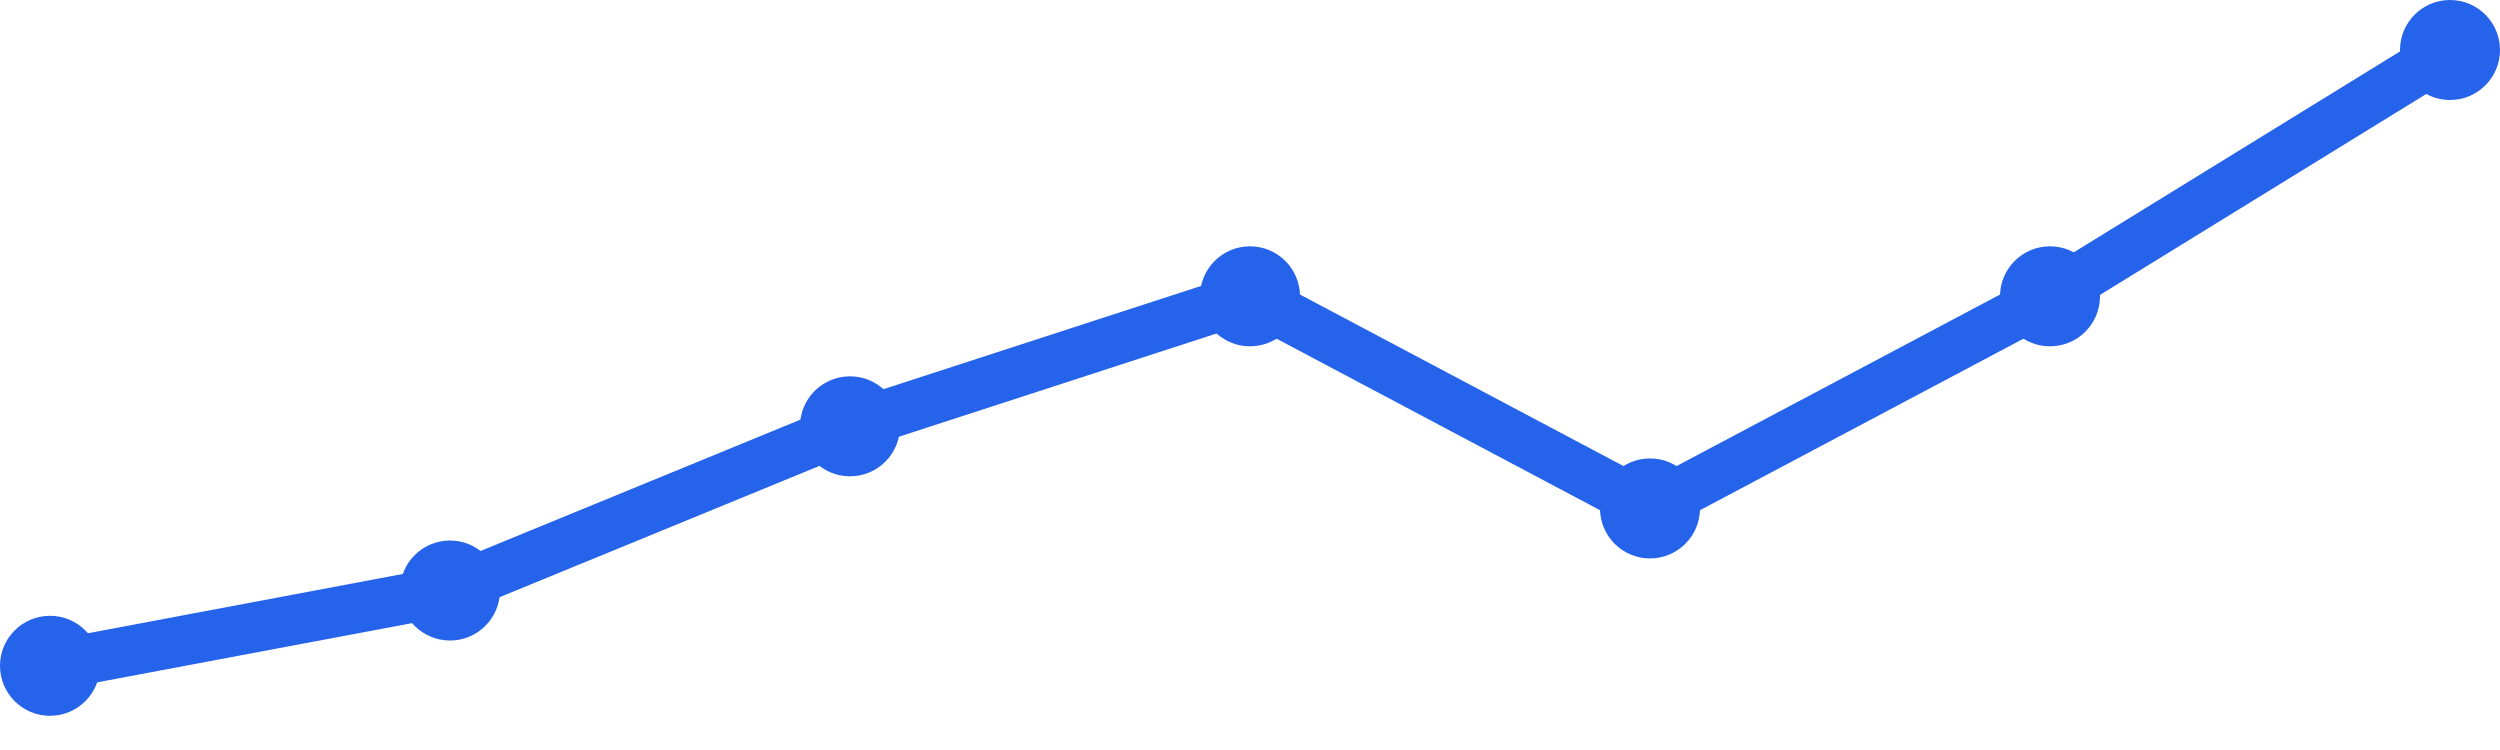
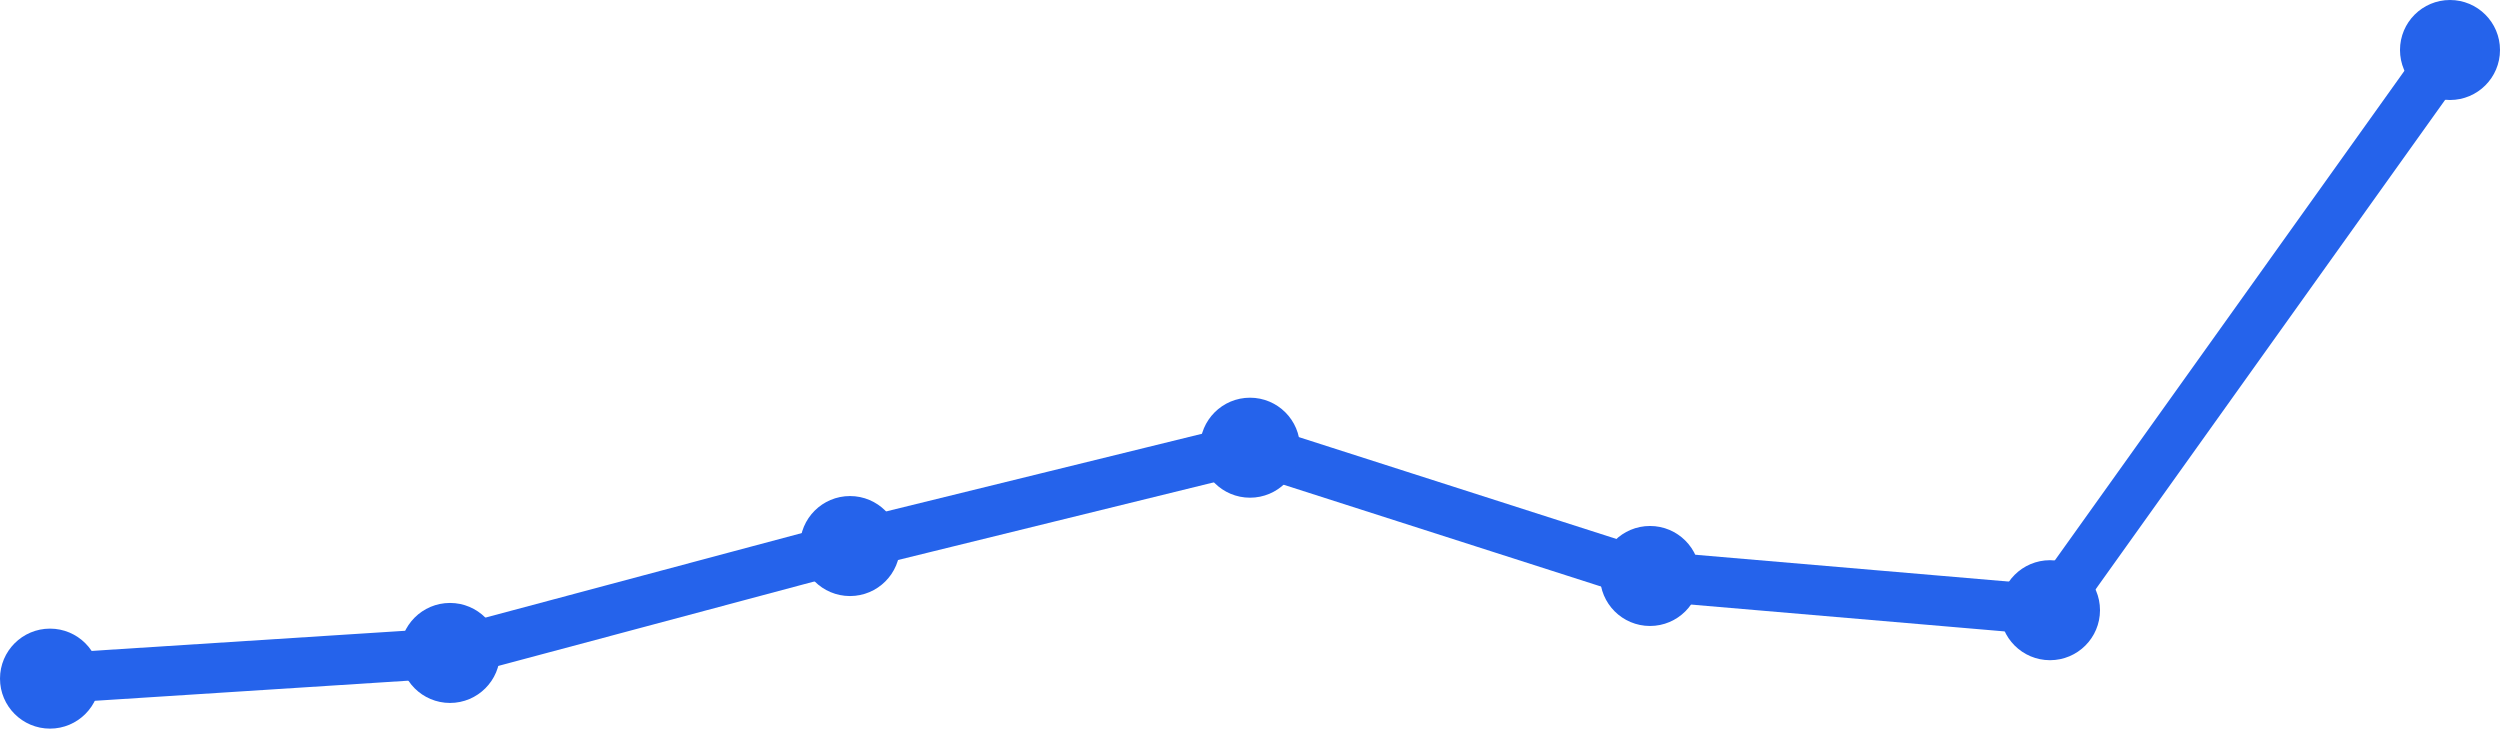
<svg xmlns="http://www.w3.org/2000/svg" width="100" height="30" viewBox="0 0 100 30">
-   <path d="M 2,26.632 L 18,23.621 L 34,17.053 L 50,11.853 L 66,20.337 L 82,11.853 L 98,2" fill="none" stroke="#2563eb" stroke-width="2" stroke-linecap="round" stroke-linejoin="round" />
-   <circle cx="2" cy="26.632" r="2" fill="#2563eb" />
-   <circle cx="18" cy="23.621" r="2" fill="#2563eb" />
-   <circle cx="34" cy="17.053" r="2" fill="#2563eb" />
-   <circle cx="50" cy="11.853" r="2" fill="#2563eb" />
-   <circle cx="66" cy="20.337" r="2" fill="#2563eb" />
-   <circle cx="82" cy="11.853" r="2" fill="#2563eb" />
+   <path d="M 2,27.145 L 18,26.118 L 34,21.842 L 50,17.908 L 66,23.039 L 82,24.408 L 98,2" fill="none" stroke="#2563eb" stroke-width="2" stroke-linecap="round" stroke-linejoin="round" />
+   <circle cx="2" cy="27.145" r="2" fill="#2563eb" />
+   <circle cx="18" cy="26.118" r="2" fill="#2563eb" />
+   <circle cx="34" cy="21.842" r="2" fill="#2563eb" />
+   <circle cx="50" cy="17.908" r="2" fill="#2563eb" />
+   <circle cx="66" cy="23.039" r="2" fill="#2563eb" />
+   <circle cx="82" cy="24.408" r="2" fill="#2563eb" />
  <circle cx="98" cy="2" r="2" fill="#2563eb" />
</svg>
